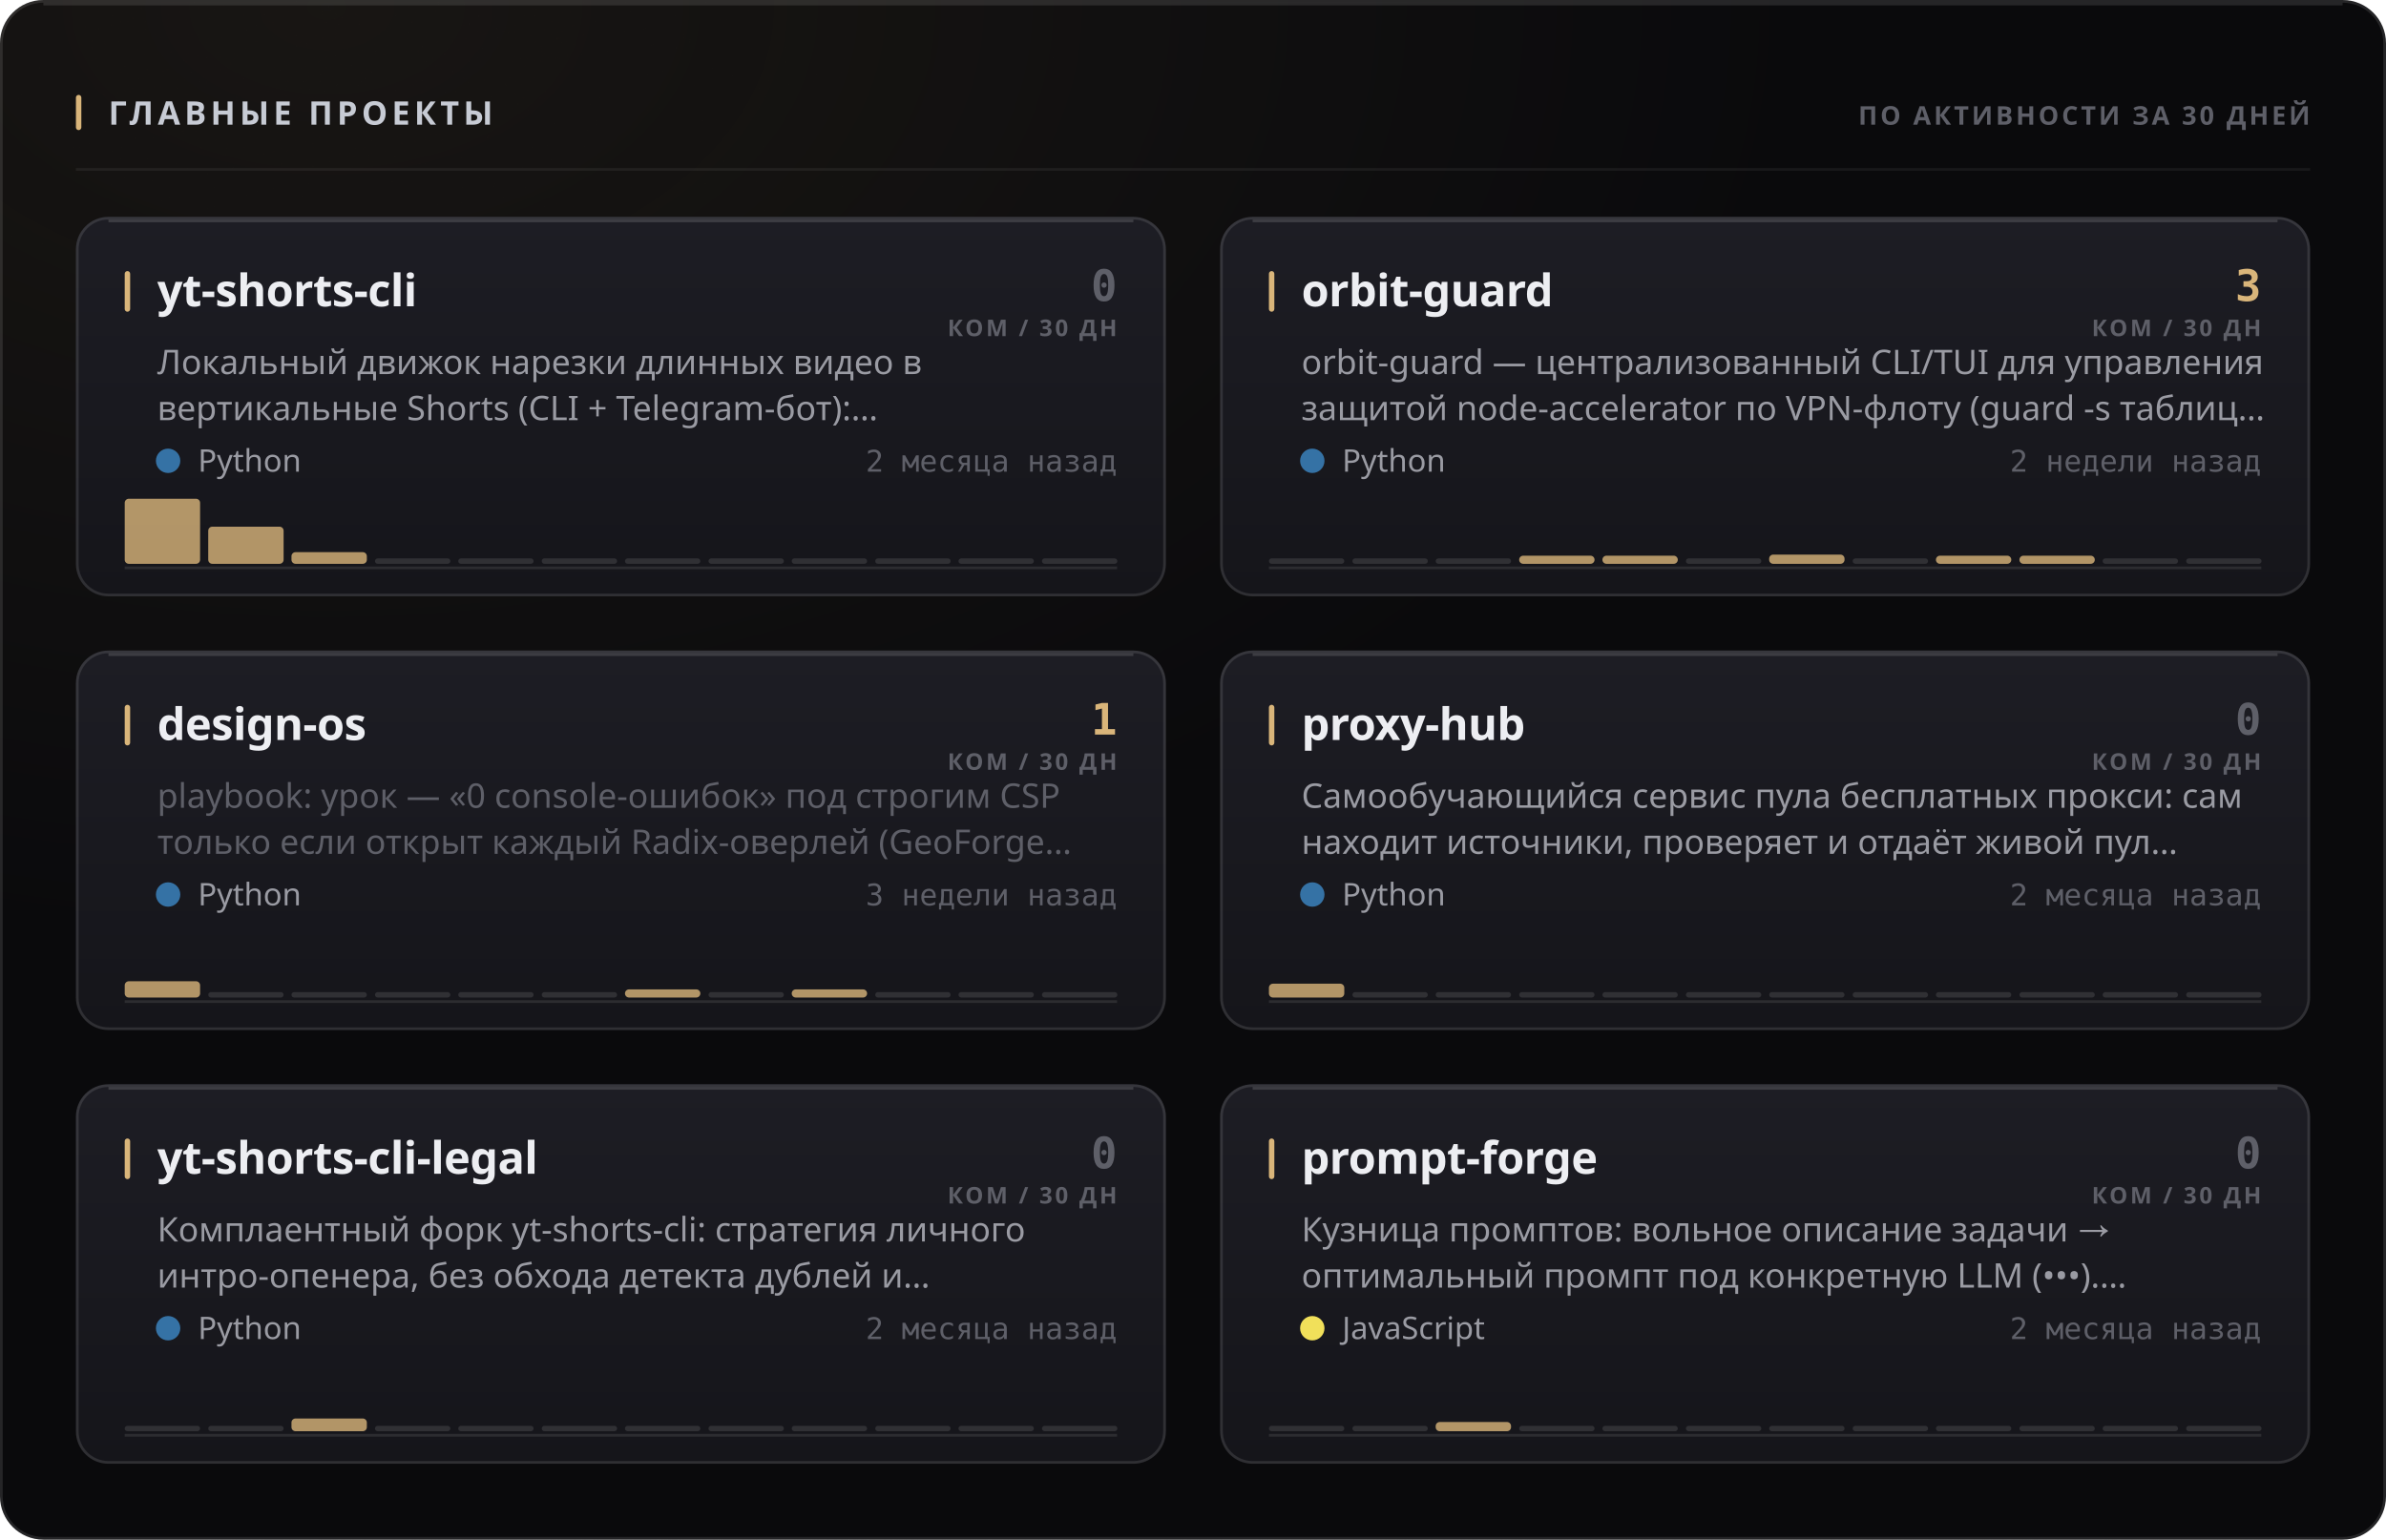
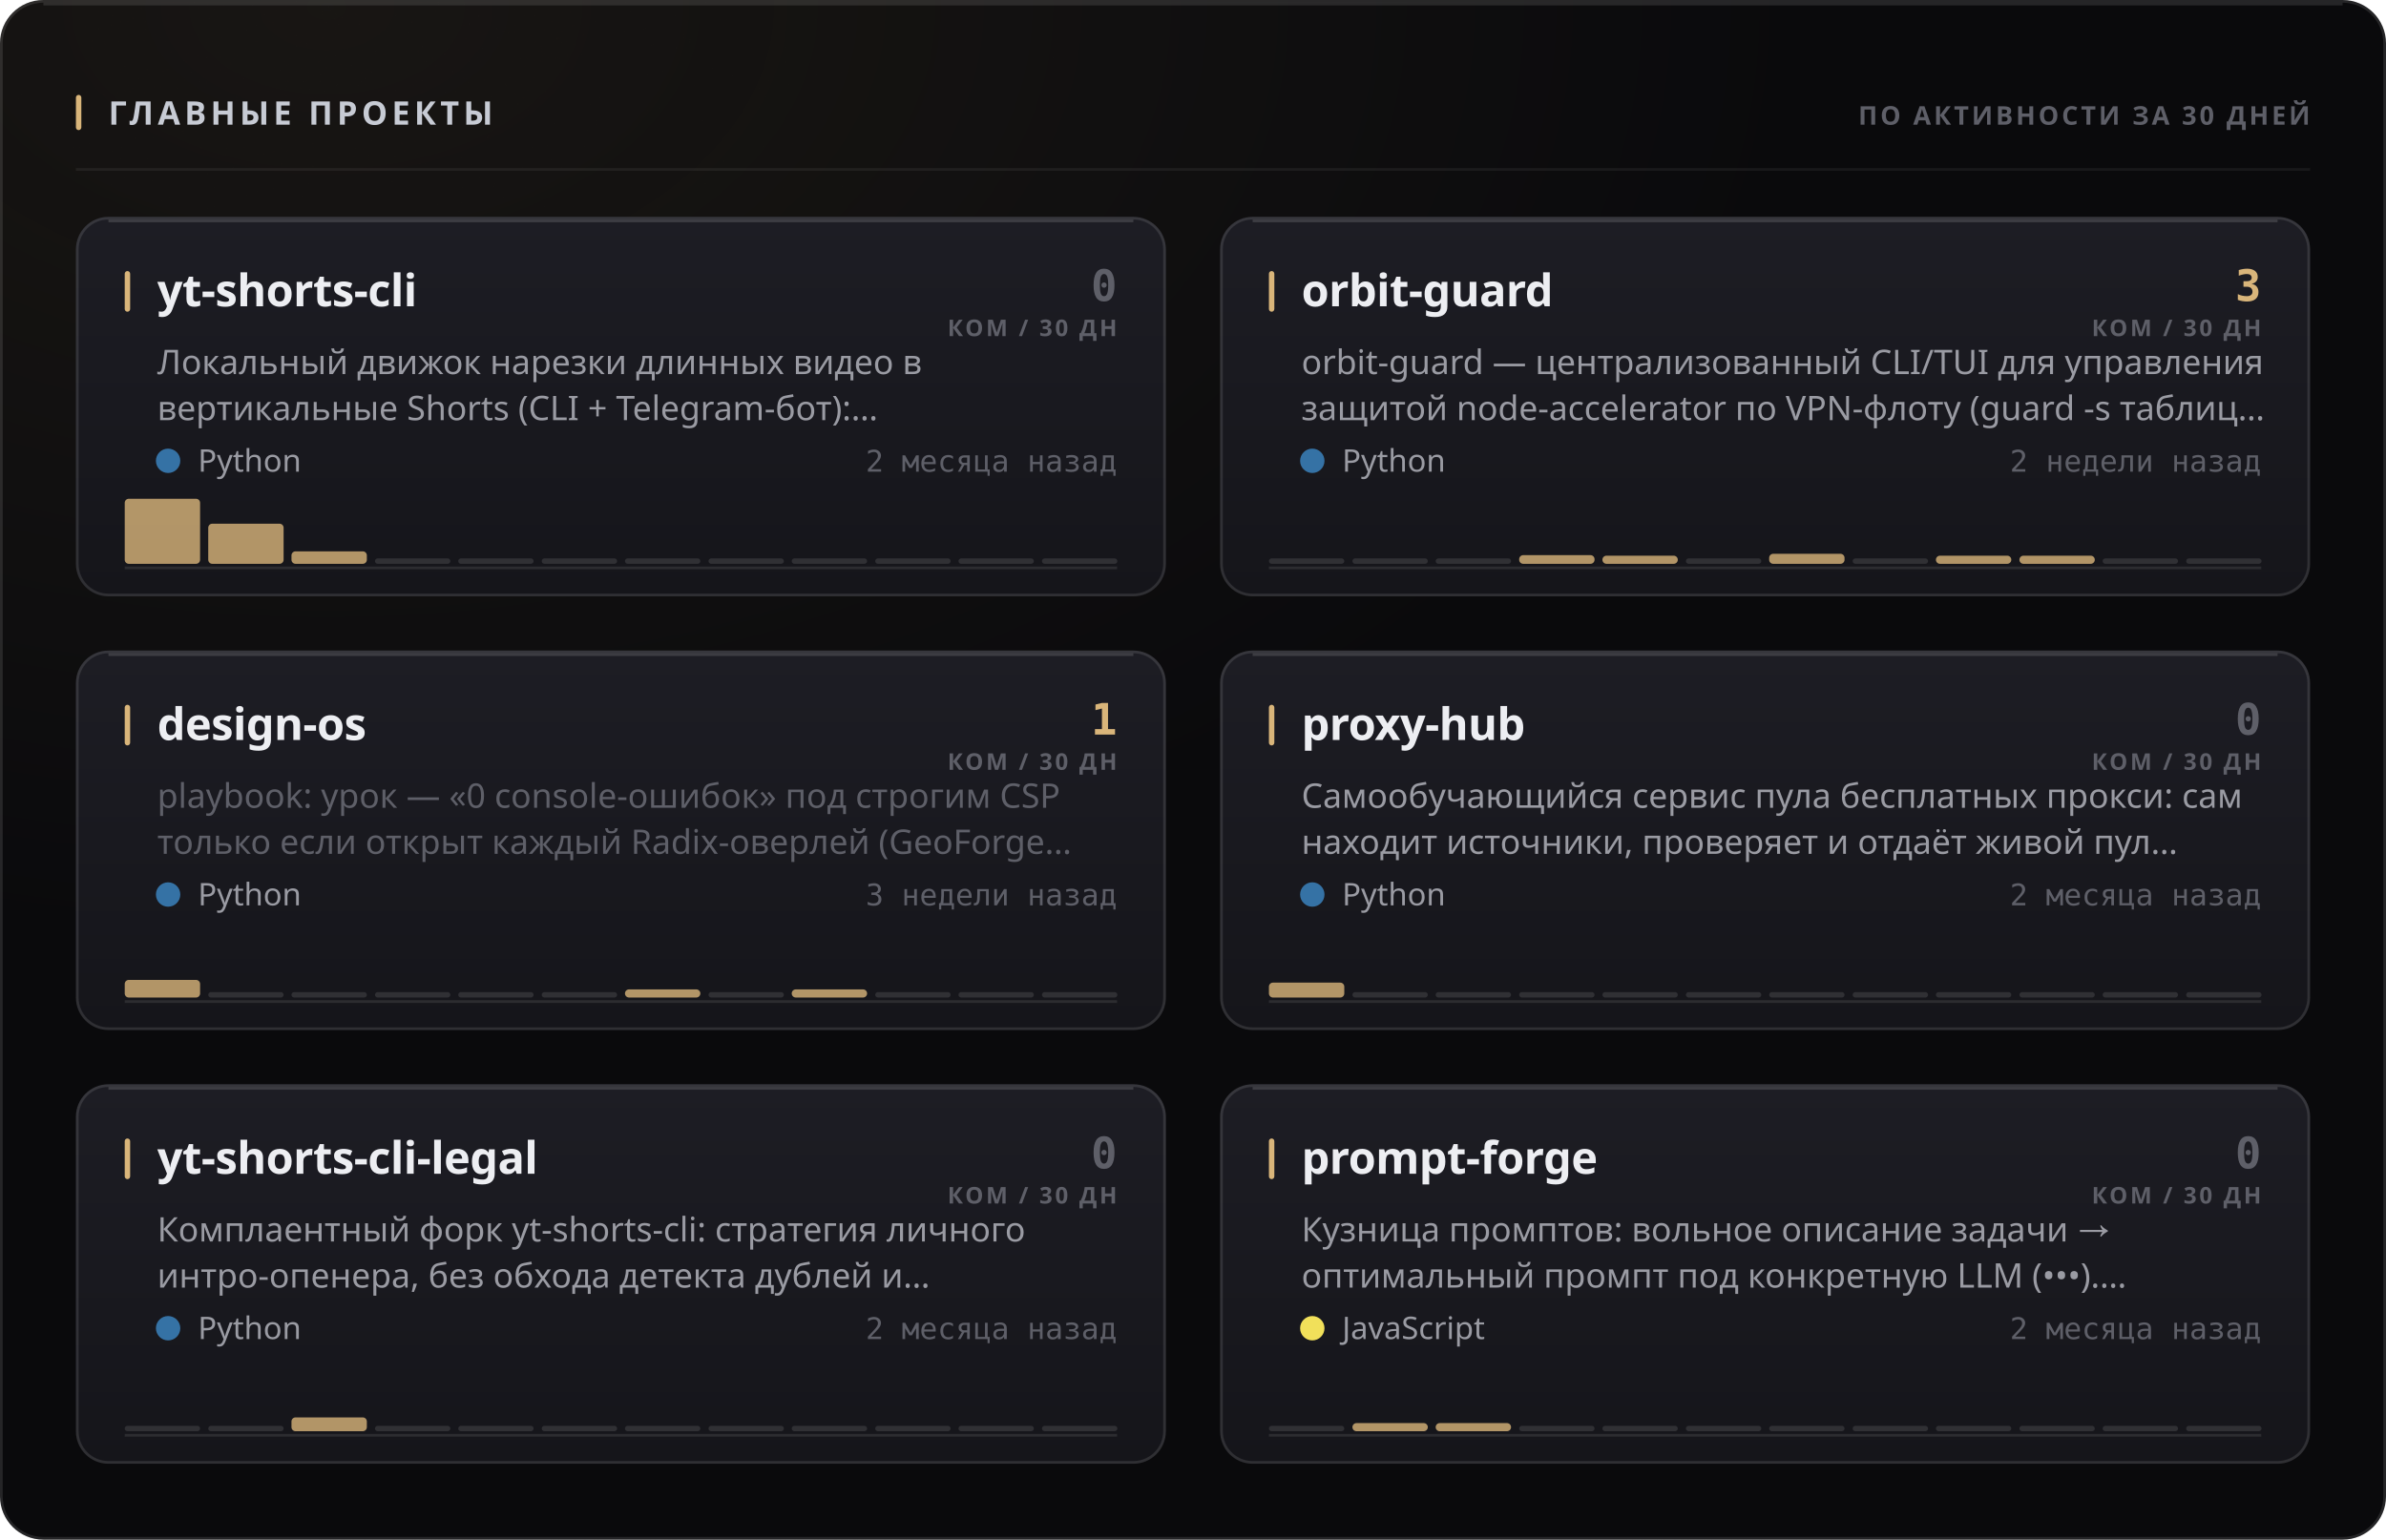
<svg xmlns="http://www.w3.org/2000/svg" width="880" height="568" viewBox="0 0 880 568" role="img">
  <style>
  text { font-family: -apple-system, BlinkMacSystemFont, 'Segoe UI', 'Noto Sans', Helvetica, Arial, sans-serif; }
  .mono { font-family: ui-monospace, 'SF Mono', 'Cascadia Mono', 'DejaVu Sans Mono', Menlo, Consolas, monospace; font-variant-numeric: tabular-nums; }
  .caps { letter-spacing: .1em; text-transform: uppercase; }

  @keyframes sheen  { from { transform: translateX(-120%); } to { transform: translateX(260%); } }
  @keyframes rise   { from { opacity: 0; transform: translateY(6px); } to { opacity: 1; transform: none; } }
  @keyframes slide  { from { opacity: 0; transform: translateX(-8px); } to { opacity: 1; transform: none; } }
  @keyframes grow   { from { transform: scaleY(0); } to { transform: scaleY(1); } }
  @keyframes widen  { from { transform: scaleX(0); } to { transform: scaleX(1); } }
  @keyframes draw   { from { stroke-dashoffset: 200; } to { stroke-dashoffset: 0; } }

  .sheen { animation: sheen 5.5s cubic-bezier(.45,0,.2,1) infinite; }
  .rise  { animation: rise .5s cubic-bezier(.16,1,.3,1) both; }
  .slide { animation: slide .42s cubic-bezier(.16,1,.3,1) both; }
  .bar   { transform-box: fill-box; transform-origin: 50% 100%;
           animation: grow .62s cubic-bezier(.16,1,.3,1) both; }
  .fill  { transform-box: fill-box; transform-origin: 0% 50%;
           animation: widen .8s cubic-bezier(.16,1,.3,1) both; }
  /* The hidden start state lives in the keyframes, never in the static rule.
     A renderer that ignores CSS animations then falls back to the FINISHED
     state — a drawn line, visible text — instead of an empty panel. */
  .spark { stroke-dasharray: 200;
           animation: draw 1.1s cubic-bezier(.16,1,.3,1) both; }

  @media (prefers-reduced-motion: reduce) {
    .sheen { animation: none; opacity: 0; }
    .rise, .slide, .bar, .fill, .spark { animation: none; opacity: 1; transform: none;
                                         stroke-dashoffset: 0; }
  }</style>
  <defs>
    <filter id="grain1" x="0" y="0" width="100%" height="100%">
      <feTurbulence type="fractalNoise" baseFrequency="0.82" numOctaves="3" stitchTiles="stitch" />
      <feColorMatrix type="saturate" values="0" />
    </filter>
    <radialGradient id="wash2" cx="14%" cy="0%" r="62%">
      <stop offset="0%" stop-color="#d9b57a" stop-opacity="0.07" />
      <stop offset="100%" stop-color="#d9b57a" stop-opacity="0" />
    </radialGradient>
    <linearGradient id="cardfill3" x1="0" y1="0" x2="0" y2="1">
      <stop offset="0%" stop-color="#1d1d24" />
      <stop offset="100%" stop-color="#15151a" />
    </linearGradient>
    <linearGradient id="cardfill4" x1="0" y1="0" x2="0" y2="1">
      <stop offset="0%" stop-color="#1d1d24" />
      <stop offset="100%" stop-color="#15151a" />
    </linearGradient>
    <linearGradient id="cardfill5" x1="0" y1="0" x2="0" y2="1">
      <stop offset="0%" stop-color="#1d1d24" />
      <stop offset="100%" stop-color="#15151a" />
    </linearGradient>
    <linearGradient id="cardfill6" x1="0" y1="0" x2="0" y2="1">
      <stop offset="0%" stop-color="#1d1d24" />
      <stop offset="100%" stop-color="#15151a" />
    </linearGradient>
    <linearGradient id="cardfill7" x1="0" y1="0" x2="0" y2="1">
      <stop offset="0%" stop-color="#1d1d24" />
      <stop offset="100%" stop-color="#15151a" />
    </linearGradient>
    <linearGradient id="cardfill8" x1="0" y1="0" x2="0" y2="1">
      <stop offset="0%" stop-color="#1d1d24" />
      <stop offset="100%" stop-color="#15151a" />
    </linearGradient>
  </defs>
  <rect width="880" height="568" rx="16" fill="#0a0a0c" />
  <rect width="880" height="568" rx="16" fill="url(#wash2)" />
  <rect width="880" height="568" rx="16" filter="url(#grain1)" opacity="0.05" style="mix-blend-mode:overlay" />
  <rect x=".5" y=".5" width="879" height="567" rx="15.5" fill="none" stroke="rgba(255,255,255,0.11)" />
  <path d="M16 1.5 H864" stroke="rgba(255,255,255,0.112)" stroke-width="1" fill="none" />
  <rect x="28" y="35" width="2" height="13" rx="1" fill="#d9b57a" />
  <text x="40" y="46" font-size="12" font-weight="700" fill="#c7cbd4" letter-spacing="0.13em">ГЛАВНЫЕ ПРОЕКТЫ</text>
  <text x="852" y="46" font-size="9.5" font-weight="600" fill="#5e5f68" text-anchor="end" letter-spacing="0.11em">ПО АКТИВНОСТИ ЗА 30 ДНЕЙ</text>
  <path d="M28 62.5 H852" stroke="rgba(255,255,255,0.06)" stroke-width="1" />
  <g class="rise" opacity="1" style="">
    <rect x="28" y="80" width="402" height="140" rx="12" fill="url(#cardfill3)" />
    <rect x="28.5" y="80.5" width="401" height="139" rx="11.5" fill="none" stroke="rgba(255,255,255,0.11)" />
    <path d="M40 81.5 H418" stroke="rgba(255,255,255,0.14)" stroke-width="1" fill="none" />
    <rect x="46" y="100" width="2" height="15" rx="1" fill="#d9b57a" />
    <text x="58" y="113" font-size="16.5" font-weight="700" fill="#edeef2" letter-spacing="-0.01em">yt-shorts-cli</text>
    <text x="412" y="111" font-size="16" font-weight="700" fill="#5e5f68" text-anchor="end" class="mono">0</text>
    <text x="412" y="124" font-size="8.5" font-weight="600" fill="#5e5f68" text-anchor="end" letter-spacing="0.11em">КОМ / 30 ДН</text>
    <text x="58" y="138" font-size="12.5" font-weight="400" fill="#9a9ba3">Локальный движок нарезки длинных видео в</text>
    <text x="58" y="155" font-size="12.5" font-weight="400" fill="#9a9ba3">вертикальные Shorts (CLI + Telegram-бот):…</text>
    <circle cx="62" cy="170" r="4.5" fill="#3572A5" />
    <text x="73" y="174" font-size="11.5" font-weight="400" fill="#9a9ba3">Python</text>
    <text x="412" y="174" font-size="11" font-weight="400" fill="#5e5f68" text-anchor="end" class="mono">2 месяца назад</text>
    <path d="M46 209.5 H412" stroke="rgba(255,255,255,0.096)" stroke-width="1" />
    <g class="bar" style="animation-delay:0.18s">
      <rect x="46.0" y="184.0" width="27.8" height="24.0" rx="1.5" fill="#d9b57a" opacity="0.8" />
-       <rect x="76.8" y="194.3" width="27.8" height="13.7" rx="1.5" fill="#d9b57a" opacity="0.8" />
-       <rect x="107.5" y="203.7" width="27.8" height="4.3" rx="1.5" fill="#d9b57a" opacity="0.8" />
+       <rect x="76.8" y="193.2" width="27.8" height="14.8" rx="1.5" fill="#d9b57a" opacity="0.8" />
+       <rect x="107.5" y="203.4" width="27.8" height="4.6" rx="1.5" fill="#d9b57a" opacity="0.8" />
      <rect x="138.3" y="206.0" width="27.8" height="2" rx="1" fill="rgba(255,255,255,0.11)" />
      <rect x="169.0" y="206.0" width="27.8" height="2" rx="1" fill="rgba(255,255,255,0.11)" />
      <rect x="199.8" y="206.0" width="27.8" height="2" rx="1" fill="rgba(255,255,255,0.11)" />
      <rect x="230.5" y="206.0" width="27.8" height="2" rx="1" fill="rgba(255,255,255,0.11)" />
      <rect x="261.3" y="206.0" width="27.8" height="2" rx="1" fill="rgba(255,255,255,0.11)" />
      <rect x="292.0" y="206.0" width="27.8" height="2" rx="1" fill="rgba(255,255,255,0.11)" />
      <rect x="322.8" y="206.0" width="27.8" height="2" rx="1" fill="rgba(255,255,255,0.11)" />
      <rect x="353.5" y="206.0" width="27.8" height="2" rx="1" fill="rgba(255,255,255,0.11)" />
      <rect x="384.3" y="206.0" width="27.8" height="2" rx="1" fill="rgba(255,255,255,0.11)" />
    </g>
  </g>
  <g class="rise" opacity="1" style=" animation-delay:0.055s;">
    <rect x="450" y="80" width="402" height="140" rx="12" fill="url(#cardfill4)" />
    <rect x="450.5" y="80.5" width="401" height="139" rx="11.5" fill="none" stroke="rgba(255,255,255,0.11)" />
    <path d="M462 81.5 H840" stroke="rgba(255,255,255,0.14)" stroke-width="1" fill="none" />
    <rect x="468" y="100" width="2" height="15" rx="1" fill="#d9b57a" />
    <text x="480" y="113" font-size="16.5" font-weight="700" fill="#edeef2" letter-spacing="-0.01em">orbit-guard</text>
    <text x="834" y="111" font-size="16" font-weight="700" fill="#d9b57a" text-anchor="end" class="mono">3</text>
    <text x="834" y="124" font-size="8.5" font-weight="600" fill="#5e5f68" text-anchor="end" letter-spacing="0.11em">КОМ / 30 ДН</text>
    <text x="480" y="138" font-size="12.5" font-weight="400" fill="#9a9ba3">orbit-guard — централизованный CLI/TUI для управления</text>
    <text x="480" y="155" font-size="12.5" font-weight="400" fill="#9a9ba3">защитой node-accelerator по VPN-флоту (guard -s таблиц…</text>
    <circle cx="484" cy="170" r="4.5" fill="#3572A5" />
    <text x="495" y="174" font-size="11.5" font-weight="400" fill="#9a9ba3">Python</text>
    <text x="834" y="174" font-size="11" font-weight="400" fill="#5e5f68" text-anchor="end" class="mono">2 недели назад</text>
    <path d="M468 209.5 H834" stroke="rgba(255,255,255,0.096)" stroke-width="1" />
    <g class="bar" style="animation-delay:0.24s">
      <rect x="468.0" y="206.0" width="27.8" height="2" rx="1" fill="rgba(255,255,255,0.11)" />
      <rect x="498.8" y="206.0" width="27.8" height="2" rx="1" fill="rgba(255,255,255,0.11)" />
      <rect x="529.5" y="206.0" width="27.8" height="2" rx="1" fill="rgba(255,255,255,0.11)" />
-       <rect x="560.3" y="205.0" width="27.8" height="3.0" rx="1.5" fill="#d9b57a" opacity="0.8" />
+       <rect x="560.3" y="204.8" width="27.8" height="3.2" rx="1.5" fill="#d9b57a" opacity="0.8" />
      <rect x="591.0" y="205.0" width="27.8" height="3.0" rx="1.5" fill="#d9b57a" opacity="0.8" />
      <rect x="621.8" y="206.0" width="27.8" height="2" rx="1" fill="rgba(255,255,255,0.11)" />
-       <rect x="652.5" y="204.6" width="27.8" height="3.4" rx="1.5" fill="#d9b57a" opacity="0.8" />
+       <rect x="652.5" y="204.3" width="27.8" height="3.7" rx="1.5" fill="#d9b57a" opacity="0.8" />
      <rect x="683.3" y="206.0" width="27.8" height="2" rx="1" fill="rgba(255,255,255,0.11)" />
      <rect x="714.0" y="205.0" width="27.8" height="3.0" rx="1.5" fill="#d9b57a" opacity="0.8" />
      <rect x="744.8" y="205.0" width="27.8" height="3.0" rx="1.5" fill="#d9b57a" opacity="0.8" />
      <rect x="775.5" y="206.0" width="27.8" height="2" rx="1" fill="rgba(255,255,255,0.11)" />
      <rect x="806.3" y="206.0" width="27.8" height="2" rx="1" fill="rgba(255,255,255,0.11)" />
    </g>
  </g>
  <g class="rise" opacity="1" style=" animation-delay:0.110s;">
    <rect x="28" y="240" width="402" height="140" rx="12" fill="url(#cardfill5)" />
    <rect x="28.5" y="240.5" width="401" height="139" rx="11.5" fill="none" stroke="rgba(255,255,255,0.11)" />
    <path d="M40 241.5 H418" stroke="rgba(255,255,255,0.14)" stroke-width="1" fill="none" />
    <rect x="46" y="260" width="2" height="15" rx="1" fill="#d9b57a" />
    <text x="58" y="273" font-size="16.5" font-weight="700" fill="#edeef2" letter-spacing="-0.01em">design-os</text>
    <text x="412" y="271" font-size="16" font-weight="700" fill="#d9b57a" text-anchor="end" class="mono">1</text>
    <text x="412" y="284" font-size="8.5" font-weight="600" fill="#5e5f68" text-anchor="end" letter-spacing="0.11em">КОМ / 30 ДН</text>
    <text x="58" y="298" font-size="12.5" font-weight="400" fill="#5e5f68">playbook: урок — «0 console-ошибок» под строгим CSP</text>
    <text x="58" y="315" font-size="12.5" font-weight="400" fill="#5e5f68">только если открыт каждый Radix-оверлей (GeoForge…</text>
    <circle cx="62" cy="330" r="4.5" fill="#3572A5" />
    <text x="73" y="334" font-size="11.5" font-weight="400" fill="#9a9ba3">Python</text>
    <text x="412" y="334" font-size="11" font-weight="400" fill="#5e5f68" text-anchor="end" class="mono">3 недели назад</text>
    <path d="M46 369.5 H412" stroke="rgba(255,255,255,0.096)" stroke-width="1" />
    <g class="bar" style="animation-delay:0.3s">
-       <rect x="46.0" y="362.0" width="27.8" height="6.0" rx="1.5" fill="#d9b57a" opacity="0.8" />
+       <rect x="46.0" y="361.5" width="27.8" height="6.5" rx="1.5" fill="#d9b57a" opacity="0.8" />
      <rect x="76.8" y="366.0" width="27.8" height="2" rx="1" fill="rgba(255,255,255,0.11)" />
      <rect x="107.5" y="366.0" width="27.8" height="2" rx="1" fill="rgba(255,255,255,0.11)" />
      <rect x="138.3" y="366.0" width="27.8" height="2" rx="1" fill="rgba(255,255,255,0.11)" />
      <rect x="169.0" y="366.0" width="27.8" height="2" rx="1" fill="rgba(255,255,255,0.11)" />
      <rect x="199.8" y="366.0" width="27.8" height="2" rx="1" fill="rgba(255,255,255,0.11)" />
      <rect x="230.5" y="365.0" width="27.8" height="3.0" rx="1.5" fill="#d9b57a" opacity="0.8" />
      <rect x="261.3" y="366.0" width="27.8" height="2" rx="1" fill="rgba(255,255,255,0.11)" />
      <rect x="292.0" y="365.0" width="27.8" height="3.0" rx="1.5" fill="#d9b57a" opacity="0.8" />
      <rect x="322.8" y="366.0" width="27.8" height="2" rx="1" fill="rgba(255,255,255,0.11)" />
      <rect x="353.5" y="366.0" width="27.8" height="2" rx="1" fill="rgba(255,255,255,0.11)" />
      <rect x="384.3" y="366.0" width="27.8" height="2" rx="1" fill="rgba(255,255,255,0.11)" />
    </g>
  </g>
  <g class="rise" opacity="1" style=" animation-delay:0.165s;">
    <rect x="450" y="240" width="402" height="140" rx="12" fill="url(#cardfill6)" />
    <rect x="450.5" y="240.5" width="401" height="139" rx="11.5" fill="none" stroke="rgba(255,255,255,0.11)" />
    <path d="M462 241.5 H840" stroke="rgba(255,255,255,0.14)" stroke-width="1" fill="none" />
    <rect x="468" y="260" width="2" height="15" rx="1" fill="#d9b57a" />
    <text x="480" y="273" font-size="16.5" font-weight="700" fill="#edeef2" letter-spacing="-0.01em">proxy-hub</text>
    <text x="834" y="271" font-size="16" font-weight="700" fill="#5e5f68" text-anchor="end" class="mono">0</text>
    <text x="834" y="284" font-size="8.5" font-weight="600" fill="#5e5f68" text-anchor="end" letter-spacing="0.11em">КОМ / 30 ДН</text>
    <text x="480" y="298" font-size="12.5" font-weight="400" fill="#9a9ba3">Самообучающийся сервис пула бесплатных прокси: сам</text>
    <text x="480" y="315" font-size="12.5" font-weight="400" fill="#9a9ba3">находит источники, проверяет и отдаёт живой пул…</text>
    <circle cx="484" cy="330" r="4.5" fill="#3572A5" />
    <text x="495" y="334" font-size="11.5" font-weight="400" fill="#9a9ba3">Python</text>
    <text x="834" y="334" font-size="11" font-weight="400" fill="#5e5f68" text-anchor="end" class="mono">2 месяца назад</text>
    <path d="M468 369.5 H834" stroke="rgba(255,255,255,0.096)" stroke-width="1" />
    <g class="bar" style="animation-delay:0.36s">
-       <rect x="468.0" y="362.9" width="27.8" height="5.1" rx="1.5" fill="#d9b57a" opacity="0.8" />
+       <rect x="468.0" y="362.5" width="27.8" height="5.5" rx="1.5" fill="#d9b57a" opacity="0.8" />
      <rect x="498.8" y="366.0" width="27.8" height="2" rx="1" fill="rgba(255,255,255,0.11)" />
      <rect x="529.5" y="366.0" width="27.8" height="2" rx="1" fill="rgba(255,255,255,0.11)" />
      <rect x="560.3" y="366.0" width="27.8" height="2" rx="1" fill="rgba(255,255,255,0.11)" />
      <rect x="591.0" y="366.0" width="27.8" height="2" rx="1" fill="rgba(255,255,255,0.11)" />
      <rect x="621.8" y="366.0" width="27.8" height="2" rx="1" fill="rgba(255,255,255,0.11)" />
      <rect x="652.5" y="366.0" width="27.8" height="2" rx="1" fill="rgba(255,255,255,0.11)" />
      <rect x="683.3" y="366.0" width="27.8" height="2" rx="1" fill="rgba(255,255,255,0.11)" />
      <rect x="714.0" y="366.0" width="27.8" height="2" rx="1" fill="rgba(255,255,255,0.11)" />
      <rect x="744.8" y="366.0" width="27.8" height="2" rx="1" fill="rgba(255,255,255,0.11)" />
      <rect x="775.5" y="366.0" width="27.8" height="2" rx="1" fill="rgba(255,255,255,0.11)" />
      <rect x="806.3" y="366.0" width="27.8" height="2" rx="1" fill="rgba(255,255,255,0.11)" />
    </g>
  </g>
  <g class="rise" opacity="1" style=" animation-delay:0.220s;">
    <rect x="28" y="400" width="402" height="140" rx="12" fill="url(#cardfill7)" />
    <rect x="28.5" y="400.5" width="401" height="139" rx="11.5" fill="none" stroke="rgba(255,255,255,0.11)" />
    <path d="M40 401.5 H418" stroke="rgba(255,255,255,0.14)" stroke-width="1" fill="none" />
    <rect x="46" y="420" width="2" height="15" rx="1" fill="#d9b57a" />
    <text x="58" y="433" font-size="16.5" font-weight="700" fill="#edeef2" letter-spacing="-0.01em">yt-shorts-cli-legal</text>
    <text x="412" y="431" font-size="16" font-weight="700" fill="#5e5f68" text-anchor="end" class="mono">0</text>
    <text x="412" y="444" font-size="8.5" font-weight="600" fill="#5e5f68" text-anchor="end" letter-spacing="0.11em">КОМ / 30 ДН</text>
    <text x="58" y="458" font-size="12.5" font-weight="400" fill="#9a9ba3">Комплаентный форк yt-shorts-cli: стратегия личного</text>
    <text x="58" y="475" font-size="12.5" font-weight="400" fill="#9a9ba3">интро-опенера, без обхода детекта дублей и…</text>
    <circle cx="62" cy="490" r="4.5" fill="#3572A5" />
    <text x="73" y="494" font-size="11.5" font-weight="400" fill="#9a9ba3">Python</text>
    <text x="412" y="494" font-size="11" font-weight="400" fill="#5e5f68" text-anchor="end" class="mono">2 месяца назад</text>
    <path d="M46 529.5 H412" stroke="rgba(255,255,255,0.096)" stroke-width="1" />
    <g class="bar" style="animation-delay:0.42s">
      <rect x="46.0" y="526.0" width="27.8" height="2" rx="1" fill="rgba(255,255,255,0.11)" />
      <rect x="76.8" y="526.0" width="27.8" height="2" rx="1" fill="rgba(255,255,255,0.11)" />
-       <rect x="107.5" y="523.3" width="27.8" height="4.7" rx="1.5" fill="#d9b57a" opacity="0.8" />
+       <rect x="107.5" y="522.9" width="27.8" height="5.1" rx="1.5" fill="#d9b57a" opacity="0.8" />
      <rect x="138.3" y="526.0" width="27.8" height="2" rx="1" fill="rgba(255,255,255,0.11)" />
      <rect x="169.0" y="526.0" width="27.8" height="2" rx="1" fill="rgba(255,255,255,0.11)" />
      <rect x="199.8" y="526.0" width="27.8" height="2" rx="1" fill="rgba(255,255,255,0.11)" />
      <rect x="230.5" y="526.0" width="27.8" height="2" rx="1" fill="rgba(255,255,255,0.11)" />
      <rect x="261.3" y="526.0" width="27.8" height="2" rx="1" fill="rgba(255,255,255,0.11)" />
      <rect x="292.0" y="526.0" width="27.8" height="2" rx="1" fill="rgba(255,255,255,0.11)" />
      <rect x="322.8" y="526.0" width="27.8" height="2" rx="1" fill="rgba(255,255,255,0.11)" />
      <rect x="353.5" y="526.0" width="27.8" height="2" rx="1" fill="rgba(255,255,255,0.11)" />
      <rect x="384.3" y="526.0" width="27.8" height="2" rx="1" fill="rgba(255,255,255,0.11)" />
    </g>
  </g>
  <g class="rise" opacity="1" style=" animation-delay:0.275s;">
    <rect x="450" y="400" width="402" height="140" rx="12" fill="url(#cardfill8)" />
    <rect x="450.5" y="400.5" width="401" height="139" rx="11.5" fill="none" stroke="rgba(255,255,255,0.11)" />
    <path d="M462 401.5 H840" stroke="rgba(255,255,255,0.14)" stroke-width="1" fill="none" />
    <rect x="468" y="420" width="2" height="15" rx="1" fill="#d9b57a" />
    <text x="480" y="433" font-size="16.5" font-weight="700" fill="#edeef2" letter-spacing="-0.01em">prompt-forge</text>
    <text x="834" y="431" font-size="16" font-weight="700" fill="#5e5f68" text-anchor="end" class="mono">0</text>
    <text x="834" y="444" font-size="8.5" font-weight="600" fill="#5e5f68" text-anchor="end" letter-spacing="0.11em">КОМ / 30 ДН</text>
    <text x="480" y="458" font-size="12.5" font-weight="400" fill="#9a9ba3">Кузница промптов: вольное описание задачи →</text>
    <text x="480" y="475" font-size="12.5" font-weight="400" fill="#9a9ba3">оптимальный промпт под конкретную LLM (•••).…</text>
    <circle cx="484" cy="490" r="4.5" fill="#f1e05a" />
    <text x="495" y="494" font-size="11.5" font-weight="400" fill="#9a9ba3">JavaScript</text>
    <text x="834" y="494" font-size="11" font-weight="400" fill="#5e5f68" text-anchor="end" class="mono">2 месяца назад</text>
    <path d="M468 529.5 H834" stroke="rgba(255,255,255,0.096)" stroke-width="1" />
    <g class="bar" style="animation-delay:0.48s">
      <rect x="468.0" y="526.0" width="27.8" height="2" rx="1" fill="rgba(255,255,255,0.11)" />
-       <rect x="498.8" y="526.0" width="27.8" height="2" rx="1" fill="rgba(255,255,255,0.11)" />
-       <rect x="529.5" y="524.6" width="27.8" height="3.4" rx="1.5" fill="#d9b57a" opacity="0.8" />
+       <rect x="498.8" y="525.0" width="27.8" height="3.0" rx="1.5" fill="#d9b57a" opacity="0.8" />
+       <rect x="529.5" y="525.0" width="27.8" height="3.0" rx="1.5" fill="#d9b57a" opacity="0.8" />
      <rect x="560.3" y="526.0" width="27.8" height="2" rx="1" fill="rgba(255,255,255,0.11)" />
      <rect x="591.0" y="526.0" width="27.8" height="2" rx="1" fill="rgba(255,255,255,0.11)" />
      <rect x="621.8" y="526.0" width="27.8" height="2" rx="1" fill="rgba(255,255,255,0.11)" />
      <rect x="652.5" y="526.0" width="27.8" height="2" rx="1" fill="rgba(255,255,255,0.11)" />
      <rect x="683.3" y="526.0" width="27.8" height="2" rx="1" fill="rgba(255,255,255,0.11)" />
      <rect x="714.0" y="526.0" width="27.8" height="2" rx="1" fill="rgba(255,255,255,0.11)" />
      <rect x="744.8" y="526.0" width="27.8" height="2" rx="1" fill="rgba(255,255,255,0.11)" />
      <rect x="775.5" y="526.0" width="27.8" height="2" rx="1" fill="rgba(255,255,255,0.11)" />
      <rect x="806.3" y="526.0" width="27.8" height="2" rx="1" fill="rgba(255,255,255,0.11)" />
    </g>
  </g>
</svg>
